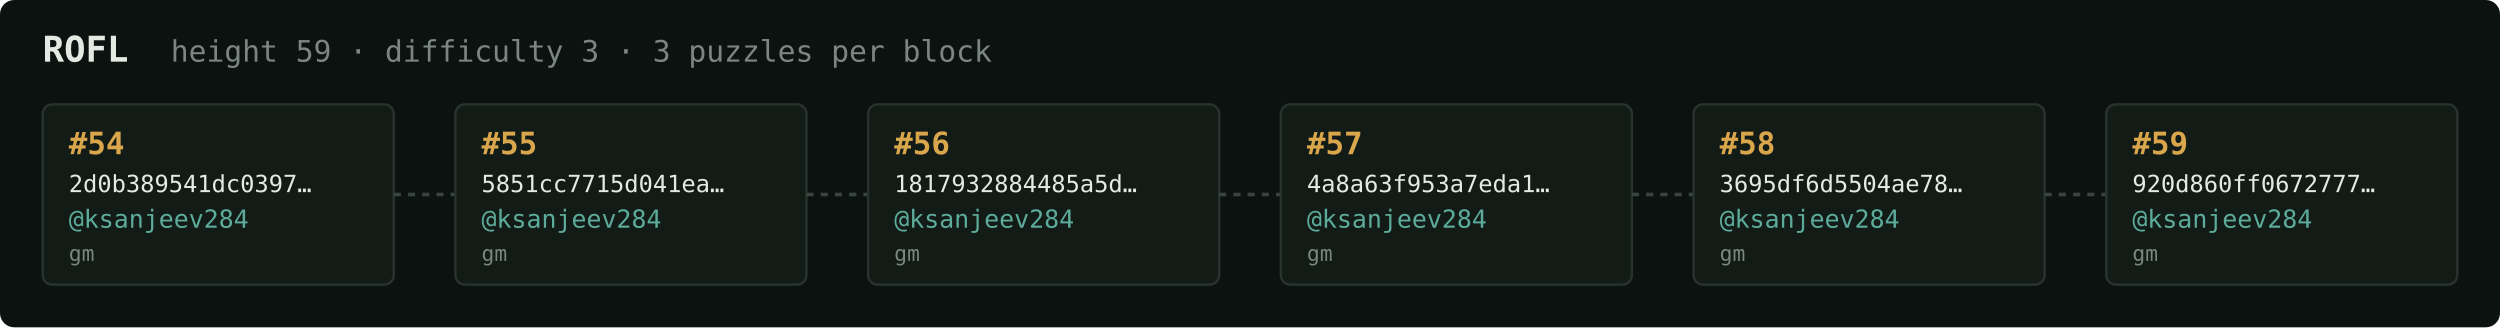
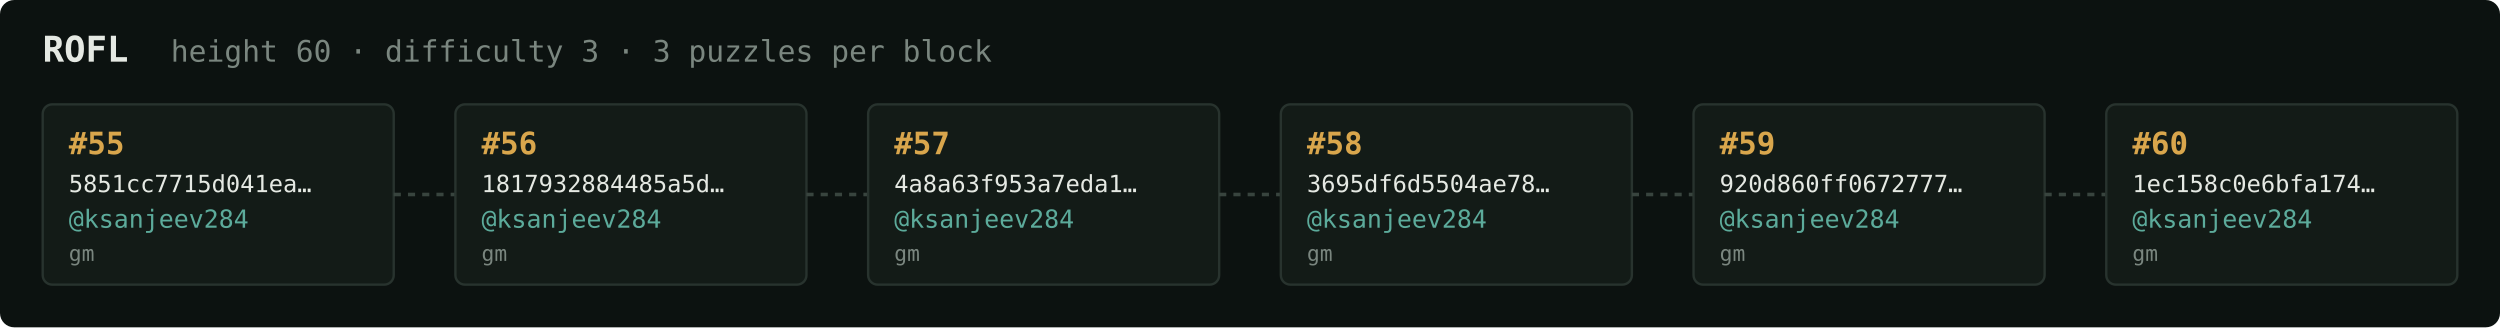
<svg xmlns="http://www.w3.org/2000/svg" width="1054" height="138" viewBox="0 0 1054 138" font-family="ui-monospace,SFMono-Regular,Menlo,monospace">
  <rect fill="#0c1210" width="1054" height="138" rx="6" />
  <text x="18" y="26" fill="#e5e9e3" font-size="15" font-weight="700">ROFL</text>
-   <text x="72" y="26" fill="#7a867f" font-size="12.5">height 59 · difficulty 3 · 3 puzzles per block</text>
+   <text x="72" y="26" fill="#7a867f" font-size="12.5">height 60 · difficulty 3 · 3 puzzles per block</text>
  <rect x="18" y="44" width="148" height="76" rx="4" fill="#131b17" stroke="#28332e" stroke-width="1" />
-   <text x="29" y="65" fill="#d9a64c" font-size="13" font-weight="700">#54</text>
-   <text x="29" y="81" fill="#e5e9e3" font-size="10">2d0b389541dc0397…</text>
+   <text x="29" y="65" fill="#d9a64c" font-size="13" font-weight="700">#55</text>
+   <text x="29" y="81" fill="#e5e9e3" font-size="10">5851cc7715d041ea…</text>
  <text x="29" y="96" fill="#5cab9b" font-size="10.5">@ksanjeev284</text>
  <text x="29" y="110" fill="#7a867f" font-size="9">gm</text>
  <line x1="166" y1="82.0" x2="192" y2="82.0" stroke="#38443e" stroke-width="1.5" stroke-dasharray="3 3" />
  <rect x="192" y="44" width="148" height="76" rx="4" fill="#131b17" stroke="#28332e" stroke-width="1" />
-   <text x="203" y="65" fill="#d9a64c" font-size="13" font-weight="700">#55</text>
-   <text x="203" y="81" fill="#e5e9e3" font-size="10">5851cc7715d041ea…</text>
+   <text x="203" y="65" fill="#d9a64c" font-size="13" font-weight="700">#56</text>
+   <text x="203" y="81" fill="#e5e9e3" font-size="10">1817932884485a5d…</text>
  <text x="203" y="96" fill="#5cab9b" font-size="10.5">@ksanjeev284</text>
  <text x="203" y="110" fill="#7a867f" font-size="9">gm</text>
  <line x1="340" y1="82.0" x2="366" y2="82.0" stroke="#38443e" stroke-width="1.5" stroke-dasharray="3 3" />
  <rect x="366" y="44" width="148" height="76" rx="4" fill="#131b17" stroke="#28332e" stroke-width="1" />
-   <text x="377" y="65" fill="#d9a64c" font-size="13" font-weight="700">#56</text>
-   <text x="377" y="81" fill="#e5e9e3" font-size="10">1817932884485a5d…</text>
+   <text x="377" y="65" fill="#d9a64c" font-size="13" font-weight="700">#57</text>
+   <text x="377" y="81" fill="#e5e9e3" font-size="10">4a8a63f953a7eda1…</text>
  <text x="377" y="96" fill="#5cab9b" font-size="10.5">@ksanjeev284</text>
  <text x="377" y="110" fill="#7a867f" font-size="9">gm</text>
  <line x1="514" y1="82.0" x2="540" y2="82.0" stroke="#38443e" stroke-width="1.5" stroke-dasharray="3 3" />
  <rect x="540" y="44" width="148" height="76" rx="4" fill="#131b17" stroke="#28332e" stroke-width="1" />
-   <text x="551" y="65" fill="#d9a64c" font-size="13" font-weight="700">#57</text>
-   <text x="551" y="81" fill="#e5e9e3" font-size="10">4a8a63f953a7eda1…</text>
+   <text x="551" y="65" fill="#d9a64c" font-size="13" font-weight="700">#58</text>
+   <text x="551" y="81" fill="#e5e9e3" font-size="10">3695df6d5504ae78…</text>
  <text x="551" y="96" fill="#5cab9b" font-size="10.5">@ksanjeev284</text>
  <text x="551" y="110" fill="#7a867f" font-size="9">gm</text>
  <line x1="688" y1="82.0" x2="714" y2="82.0" stroke="#38443e" stroke-width="1.5" stroke-dasharray="3 3" />
  <rect x="714" y="44" width="148" height="76" rx="4" fill="#131b17" stroke="#28332e" stroke-width="1" />
-   <text x="725" y="65" fill="#d9a64c" font-size="13" font-weight="700">#58</text>
-   <text x="725" y="81" fill="#e5e9e3" font-size="10">3695df6d5504ae78…</text>
+   <text x="725" y="65" fill="#d9a64c" font-size="13" font-weight="700">#59</text>
+   <text x="725" y="81" fill="#e5e9e3" font-size="10">920d860ff0672777…</text>
  <text x="725" y="96" fill="#5cab9b" font-size="10.5">@ksanjeev284</text>
  <text x="725" y="110" fill="#7a867f" font-size="9">gm</text>
  <line x1="862" y1="82.0" x2="888" y2="82.0" stroke="#38443e" stroke-width="1.5" stroke-dasharray="3 3" />
  <rect x="888" y="44" width="148" height="76" rx="4" fill="#131b17" stroke="#28332e" stroke-width="1" />
-   <text x="899" y="65" fill="#d9a64c" font-size="13" font-weight="700">#59</text>
-   <text x="899" y="81" fill="#e5e9e3" font-size="10">920d860ff0672777…</text>
+   <text x="899" y="65" fill="#d9a64c" font-size="13" font-weight="700">#60</text>
+   <text x="899" y="81" fill="#e5e9e3" font-size="10">1ec158c0e6bfa174…</text>
  <text x="899" y="96" fill="#5cab9b" font-size="10.5">@ksanjeev284</text>
  <text x="899" y="110" fill="#7a867f" font-size="9">gm</text>
</svg>
